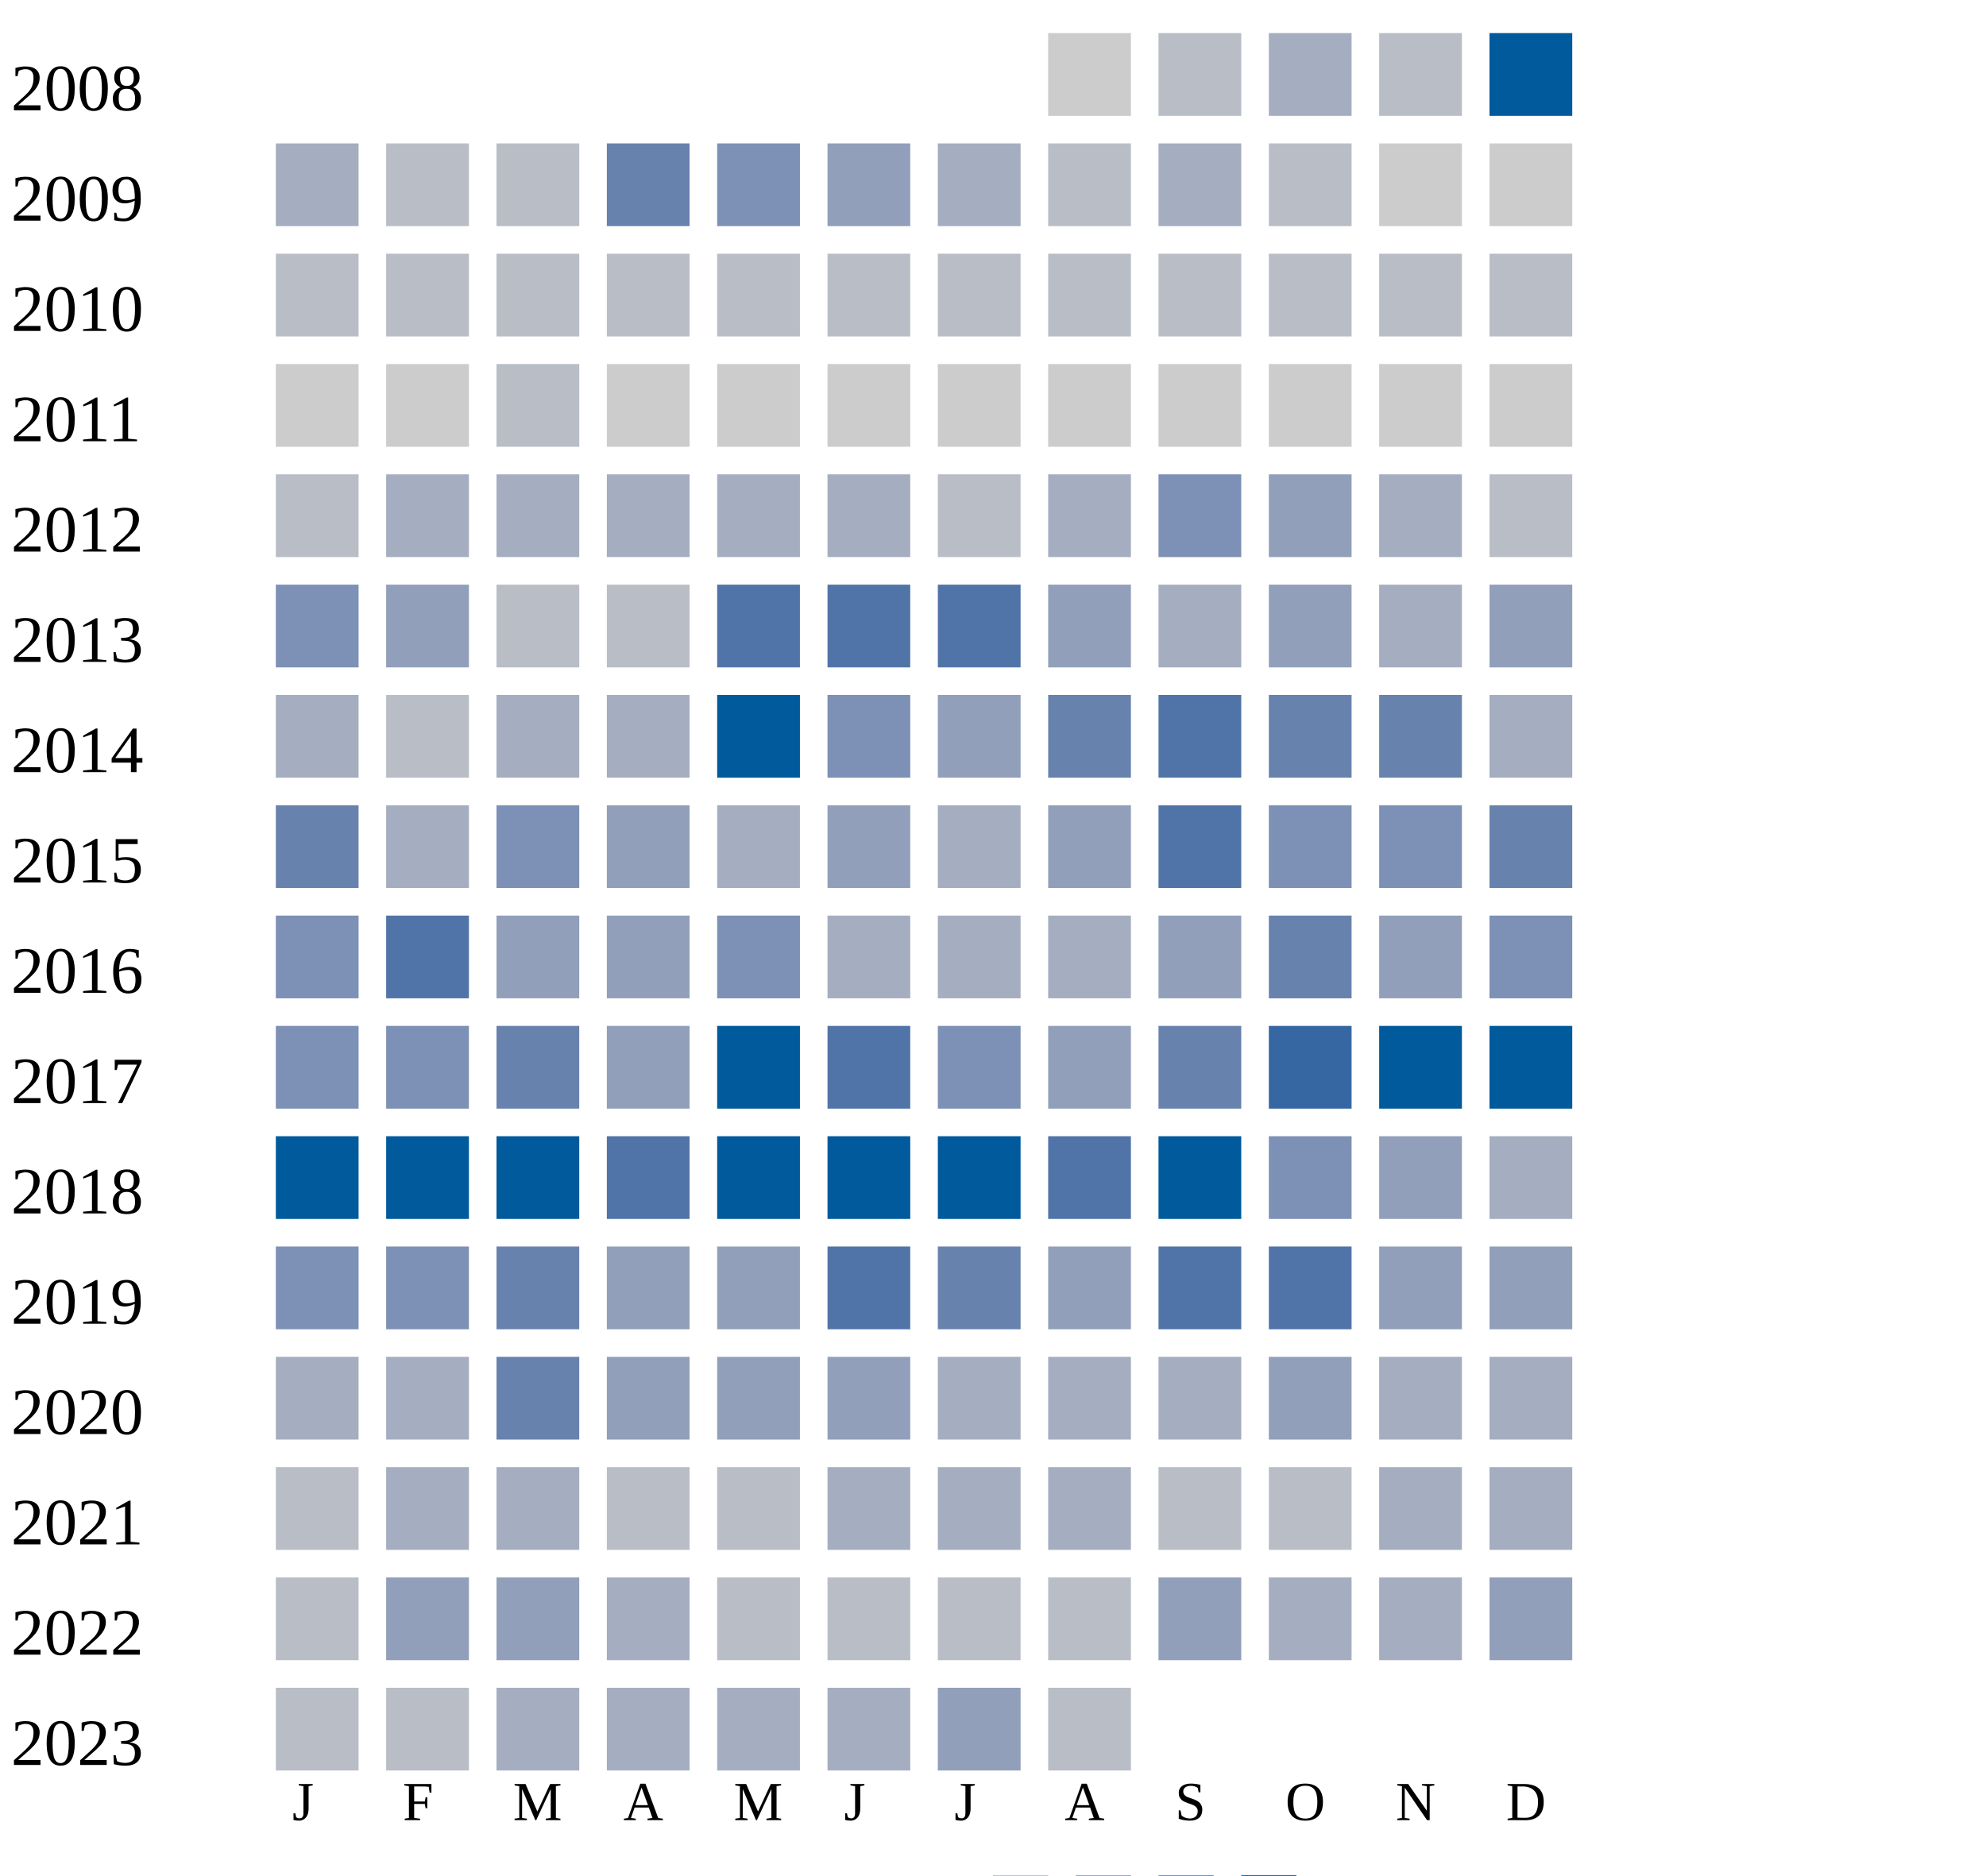
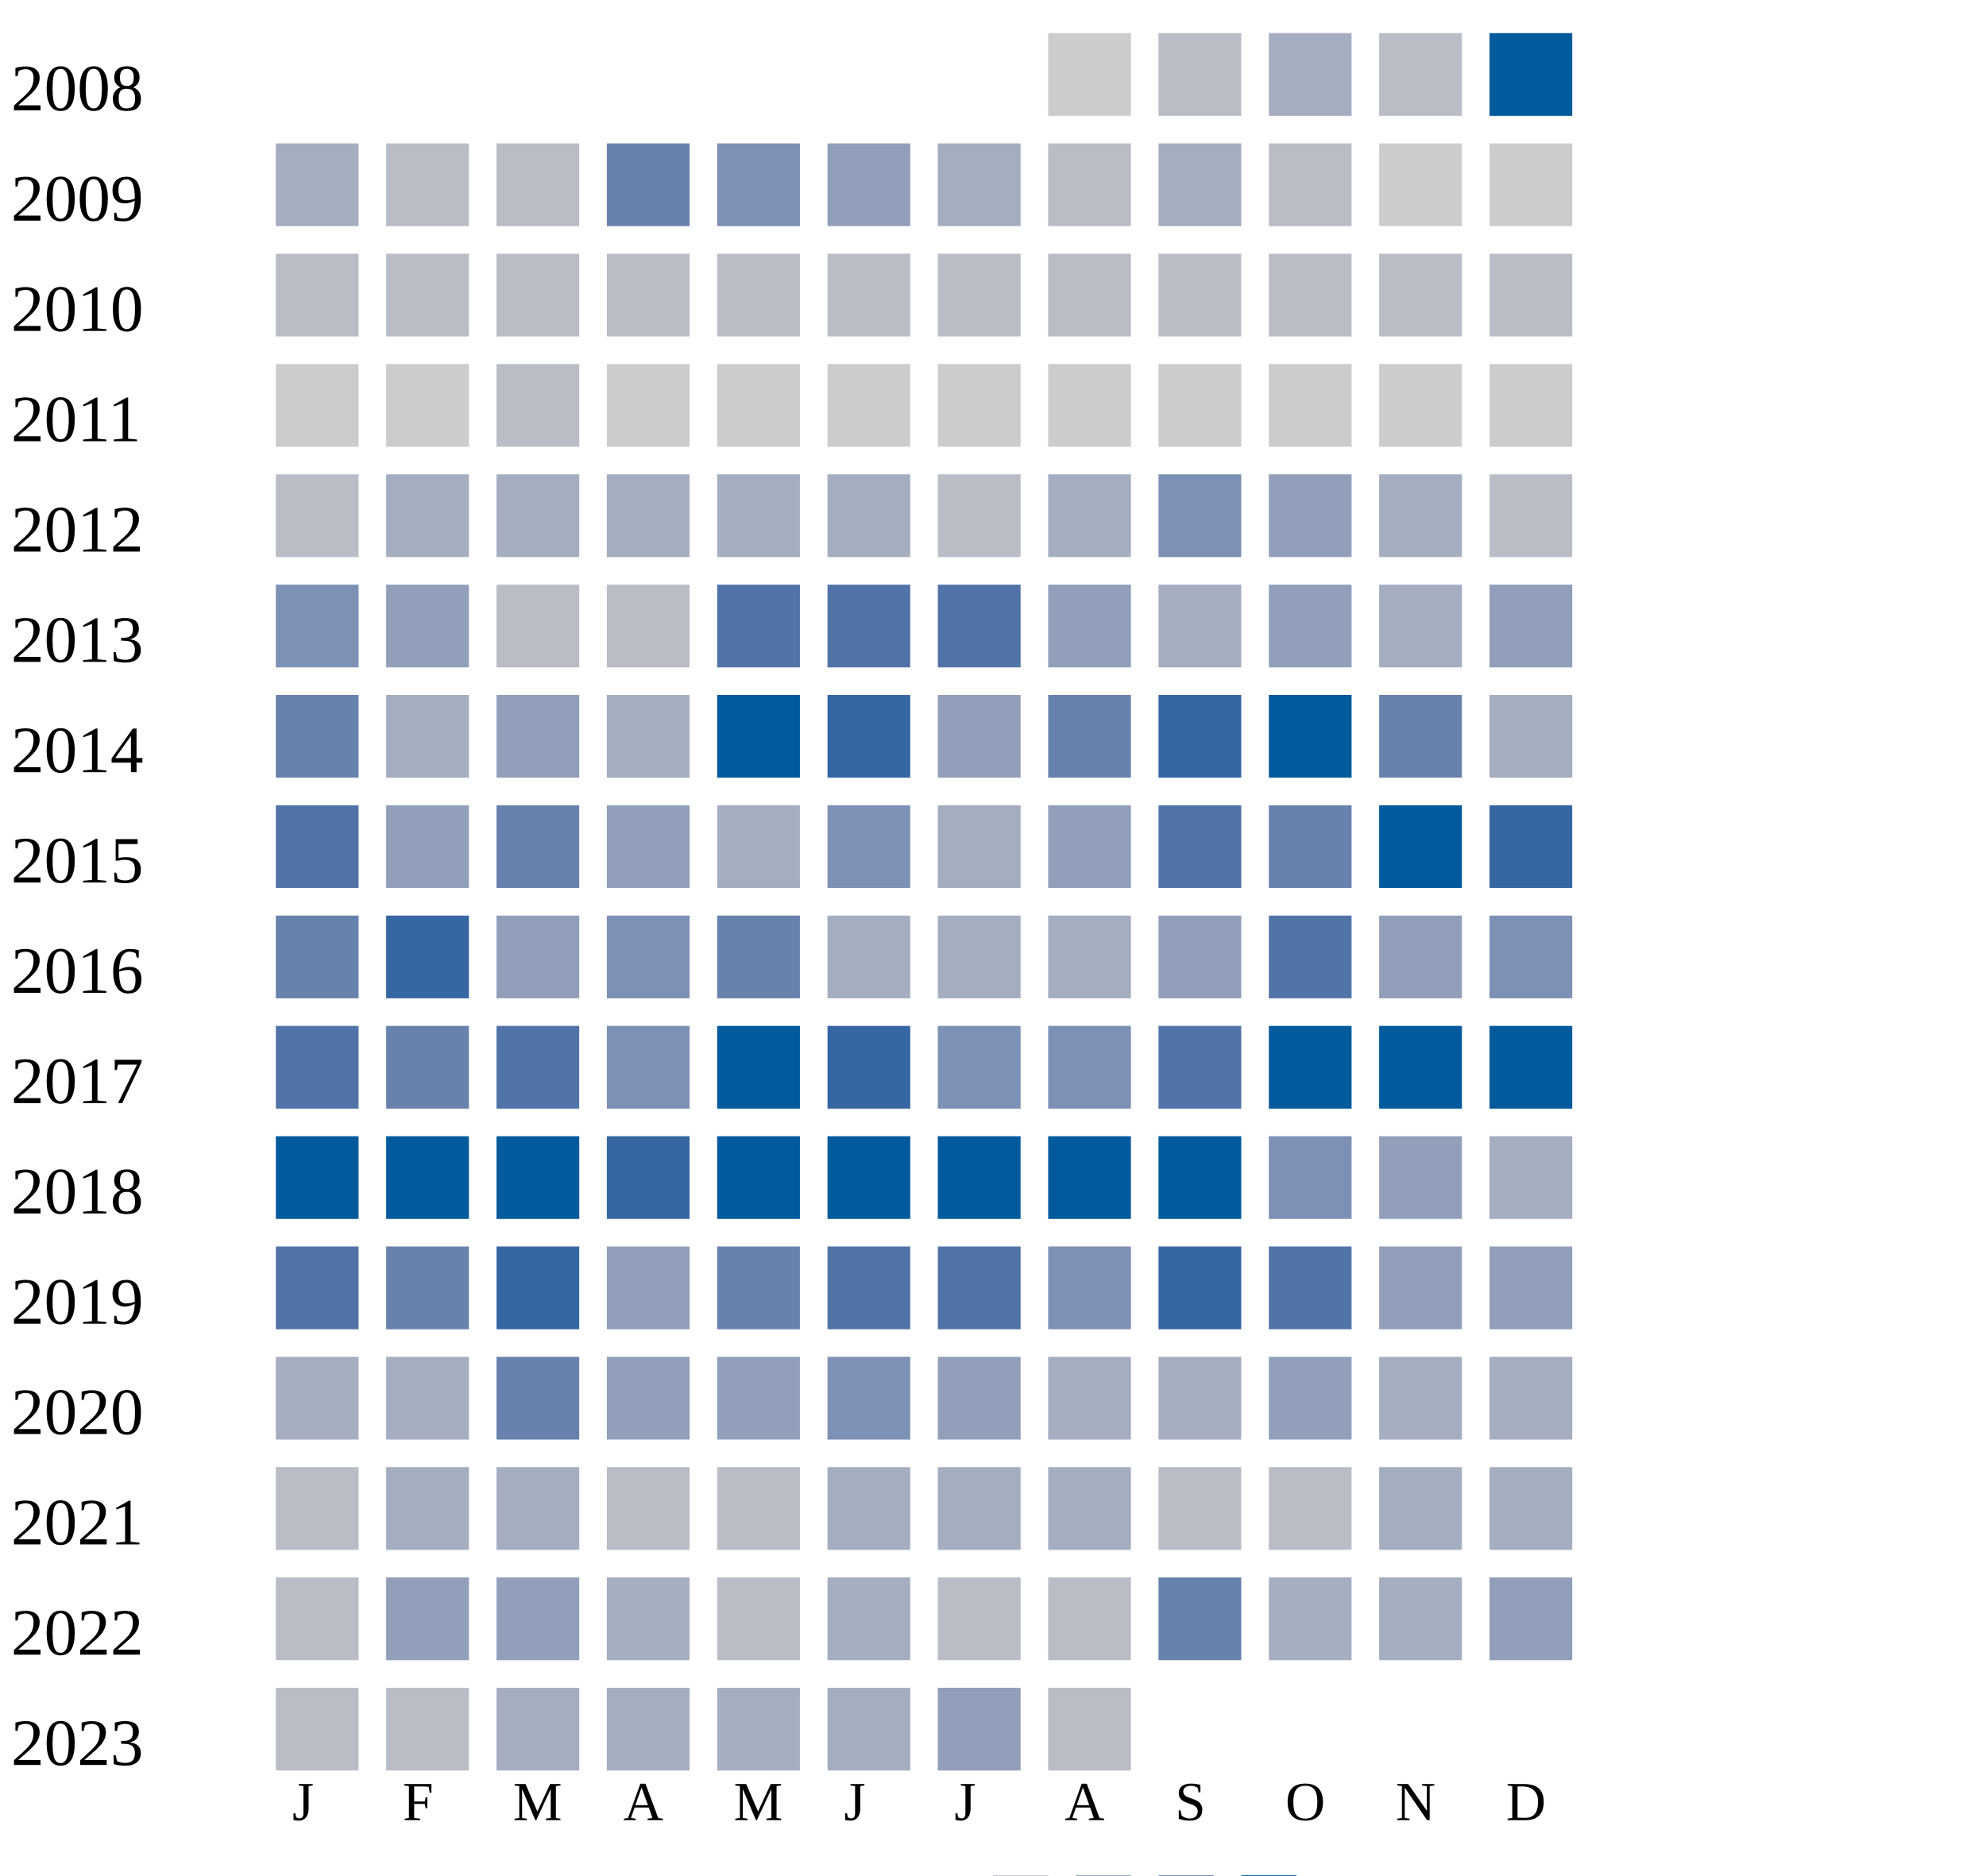
<svg xmlns="http://www.w3.org/2000/svg" width="360" height="340">
  <g transform="translate(0 0)">
    <text x="2" y="20">2008</text>
    <rect x="190" y="6" width="15" height="15" fill="#cccccc" />
    <rect x="210" y="6" width="15" height="15" fill="#b9bdc6" />
    <rect x="230" y="6" width="15" height="15" fill="#a5aec0" />
    <rect x="250" y="6" width="15" height="15" fill="#b9bdc6" />
    <rect x="270" y="6" width="15" height="15" fill="#005a9c" />
  </g>
  <g transform="translate(0 20)">
    <text x="2" y="20">2009</text>
    <rect x="50" y="6" width="15" height="15" fill="#a5aec0" />
    <rect x="70" y="6" width="15" height="15" fill="#b9bdc6" />
    <rect x="90" y="6" width="15" height="15" fill="#b9bdc6" />
    <rect x="110" y="6" width="15" height="15" fill="#6882ae" />
    <rect x="130" y="6" width="15" height="15" fill="#7d90b5" />
    <rect x="150" y="6" width="15" height="15" fill="#919fba" />
    <rect x="170" y="6" width="15" height="15" fill="#a5aec0" />
    <rect x="190" y="6" width="15" height="15" fill="#b9bdc6" />
    <rect x="210" y="6" width="15" height="15" fill="#a5aec0" />
    <rect x="230" y="6" width="15" height="15" fill="#b9bdc6" />
    <rect x="250" y="6" width="15" height="15" fill="#cccccc" />
    <rect x="270" y="6" width="15" height="15" fill="#cccccc" />
  </g>
  <g transform="translate(0 40)">
    <text x="2" y="20">2010</text>
    <rect x="50" y="6" width="15" height="15" fill="#b9bdc6" />
    <rect x="70" y="6" width="15" height="15" fill="#b9bdc6" />
    <rect x="90" y="6" width="15" height="15" fill="#b9bdc6" />
    <rect x="110" y="6" width="15" height="15" fill="#b9bdc6" />
    <rect x="130" y="6" width="15" height="15" fill="#b9bdc6" />
    <rect x="150" y="6" width="15" height="15" fill="#b9bdc6" />
    <rect x="170" y="6" width="15" height="15" fill="#b9bdc6" />
    <rect x="190" y="6" width="15" height="15" fill="#b9bdc6" />
    <rect x="210" y="6" width="15" height="15" fill="#b9bdc6" />
    <rect x="230" y="6" width="15" height="15" fill="#b9bdc6" />
    <rect x="250" y="6" width="15" height="15" fill="#b9bdc6" />
    <rect x="270" y="6" width="15" height="15" fill="#b9bdc6" />
  </g>
  <g transform="translate(0 60)">
    <text x="2" y="20">2011</text>
    <rect x="50" y="6" width="15" height="15" fill="#cccccc" />
    <rect x="70" y="6" width="15" height="15" fill="#cccccc" />
    <rect x="90" y="6" width="15" height="15" fill="#b9bdc6" />
    <rect x="110" y="6" width="15" height="15" fill="#cccccc" />
    <rect x="130" y="6" width="15" height="15" fill="#cccccc" />
    <rect x="150" y="6" width="15" height="15" fill="#cccccc" />
    <rect x="170" y="6" width="15" height="15" fill="#cccccc" />
    <rect x="190" y="6" width="15" height="15" fill="#cccccc" />
    <rect x="210" y="6" width="15" height="15" fill="#cccccc" />
    <rect x="230" y="6" width="15" height="15" fill="#cccccc" />
    <rect x="250" y="6" width="15" height="15" fill="#cccccc" />
    <rect x="270" y="6" width="15" height="15" fill="#cccccc" />
  </g>
  <g transform="translate(0 80)">
    <text x="2" y="20">2012</text>
    <rect x="50" y="6" width="15" height="15" fill="#b9bdc6" />
    <rect x="70" y="6" width="15" height="15" fill="#a5aec0" />
    <rect x="90" y="6" width="15" height="15" fill="#a5aec0" />
    <rect x="110" y="6" width="15" height="15" fill="#a5aec0" />
    <rect x="130" y="6" width="15" height="15" fill="#a5aec0" />
    <rect x="150" y="6" width="15" height="15" fill="#a5aec0" />
    <rect x="170" y="6" width="15" height="15" fill="#b9bdc6" />
    <rect x="190" y="6" width="15" height="15" fill="#a5aec0" />
    <rect x="210" y="6" width="15" height="15" fill="#7d90b5" />
    <rect x="230" y="6" width="15" height="15" fill="#919fba" />
    <rect x="250" y="6" width="15" height="15" fill="#a5aec0" />
    <rect x="270" y="6" width="15" height="15" fill="#b9bdc6" />
  </g>
  <g transform="translate(0 100)">
    <text x="2" y="20">2013</text>
    <rect x="50" y="6" width="15" height="15" fill="#7d90b5" />
    <rect x="70" y="6" width="15" height="15" fill="#919fba" />
    <rect x="90" y="6" width="15" height="15" fill="#b9bdc6" />
    <rect x="110" y="6" width="15" height="15" fill="#b9bdc6" />
    <rect x="130" y="6" width="15" height="15" fill="#5174a8" />
    <rect x="150" y="6" width="15" height="15" fill="#5174a8" />
    <rect x="170" y="6" width="15" height="15" fill="#5174a8" />
    <rect x="190" y="6" width="15" height="15" fill="#919fba" />
    <rect x="210" y="6" width="15" height="15" fill="#a5aec0" />
    <rect x="230" y="6" width="15" height="15" fill="#919fba" />
    <rect x="250" y="6" width="15" height="15" fill="#a5aec0" />
    <rect x="270" y="6" width="15" height="15" fill="#919fba" />
  </g>
  <g transform="translate(0 120)">
    <text x="2" y="20">2014</text>
-     <rect x="50" y="6" width="15" height="15" fill="#a5aec0" />
-     <rect x="70" y="6" width="15" height="15" fill="#b9bdc6" />
-     <rect x="90" y="6" width="15" height="15" fill="#a5aec0" />
+     <rect x="50" y="6" width="15" height="15" fill="#6882ae" />
+     <rect x="70" y="6" width="15" height="15" fill="#a5aec0" />
+     <rect x="90" y="6" width="15" height="15" fill="#919fba" />
    <rect x="110" y="6" width="15" height="15" fill="#a5aec0" />
    <rect x="130" y="6" width="15" height="15" fill="#005a9c" />
-     <rect x="150" y="6" width="15" height="15" fill="#7d90b5" />
+     <rect x="150" y="6" width="15" height="15" fill="#3667a2" />
    <rect x="170" y="6" width="15" height="15" fill="#919fba" />
    <rect x="190" y="6" width="15" height="15" fill="#6882ae" />
+     <rect x="210" y="6" width="15" height="15" fill="#3667a2" />
+     <rect x="230" y="6" width="15" height="15" fill="#005a9c" />
+     <rect x="250" y="6" width="15" height="15" fill="#6882ae" />
+     <rect x="270" y="6" width="15" height="15" fill="#a5aec0" />
+   </g>
+   <g transform="translate(0 140)">
+     <text x="2" y="20">2015</text>
+     <rect x="50" y="6" width="15" height="15" fill="#5174a8" />
+     <rect x="70" y="6" width="15" height="15" fill="#919fba" />
+     <rect x="90" y="6" width="15" height="15" fill="#6882ae" />
+     <rect x="110" y="6" width="15" height="15" fill="#919fba" />
+     <rect x="130" y="6" width="15" height="15" fill="#a5aec0" />
+     <rect x="150" y="6" width="15" height="15" fill="#7d90b5" />
+     <rect x="170" y="6" width="15" height="15" fill="#a5aec0" />
+     <rect x="190" y="6" width="15" height="15" fill="#919fba" />
    <rect x="210" y="6" width="15" height="15" fill="#5174a8" />
    <rect x="230" y="6" width="15" height="15" fill="#6882ae" />
-     <rect x="250" y="6" width="15" height="15" fill="#6882ae" />
-     <rect x="270" y="6" width="15" height="15" fill="#a5aec0" />
-   </g>
-   <g transform="translate(0 140)">
-     <text x="2" y="20">2015</text>
-     <rect x="50" y="6" width="15" height="15" fill="#6882ae" />
-     <rect x="70" y="6" width="15" height="15" fill="#a5aec0" />
-     <rect x="90" y="6" width="15" height="15" fill="#7d90b5" />
-     <rect x="110" y="6" width="15" height="15" fill="#919fba" />
-     <rect x="130" y="6" width="15" height="15" fill="#a5aec0" />
-     <rect x="150" y="6" width="15" height="15" fill="#919fba" />
-     <rect x="170" y="6" width="15" height="15" fill="#a5aec0" />
-     <rect x="190" y="6" width="15" height="15" fill="#919fba" />
-     <rect x="210" y="6" width="15" height="15" fill="#5174a8" />
-     <rect x="230" y="6" width="15" height="15" fill="#7d90b5" />
-     <rect x="250" y="6" width="15" height="15" fill="#7d90b5" />
-     <rect x="270" y="6" width="15" height="15" fill="#6882ae" />
+     <rect x="250" y="6" width="15" height="15" fill="#005a9c" />
+     <rect x="270" y="6" width="15" height="15" fill="#3667a2" />
  </g>
  <g transform="translate(0 160)">
    <text x="2" y="20">2016</text>
-     <rect x="50" y="6" width="15" height="15" fill="#7d90b5" />
-     <rect x="70" y="6" width="15" height="15" fill="#5174a8" />
+     <rect x="50" y="6" width="15" height="15" fill="#6882ae" />
+     <rect x="70" y="6" width="15" height="15" fill="#3667a2" />
    <rect x="90" y="6" width="15" height="15" fill="#919fba" />
-     <rect x="110" y="6" width="15" height="15" fill="#919fba" />
-     <rect x="130" y="6" width="15" height="15" fill="#7d90b5" />
+     <rect x="110" y="6" width="15" height="15" fill="#7d90b5" />
+     <rect x="130" y="6" width="15" height="15" fill="#6882ae" />
    <rect x="150" y="6" width="15" height="15" fill="#a5aec0" />
    <rect x="170" y="6" width="15" height="15" fill="#a5aec0" />
    <rect x="190" y="6" width="15" height="15" fill="#a5aec0" />
    <rect x="210" y="6" width="15" height="15" fill="#919fba" />
-     <rect x="230" y="6" width="15" height="15" fill="#6882ae" />
+     <rect x="230" y="6" width="15" height="15" fill="#5174a8" />
    <rect x="250" y="6" width="15" height="15" fill="#919fba" />
    <rect x="270" y="6" width="15" height="15" fill="#7d90b5" />
  </g>
  <g transform="translate(0 180)">
    <text x="2" y="20">2017</text>
-     <rect x="50" y="6" width="15" height="15" fill="#7d90b5" />
-     <rect x="70" y="6" width="15" height="15" fill="#7d90b5" />
-     <rect x="90" y="6" width="15" height="15" fill="#6882ae" />
-     <rect x="110" y="6" width="15" height="15" fill="#919fba" />
+     <rect x="50" y="6" width="15" height="15" fill="#5174a8" />
+     <rect x="70" y="6" width="15" height="15" fill="#6882ae" />
+     <rect x="90" y="6" width="15" height="15" fill="#5174a8" />
+     <rect x="110" y="6" width="15" height="15" fill="#7d90b5" />
    <rect x="130" y="6" width="15" height="15" fill="#005a9c" />
-     <rect x="150" y="6" width="15" height="15" fill="#5174a8" />
+     <rect x="150" y="6" width="15" height="15" fill="#3667a2" />
    <rect x="170" y="6" width="15" height="15" fill="#7d90b5" />
-     <rect x="190" y="6" width="15" height="15" fill="#919fba" />
-     <rect x="210" y="6" width="15" height="15" fill="#6882ae" />
-     <rect x="230" y="6" width="15" height="15" fill="#3667a2" />
+     <rect x="190" y="6" width="15" height="15" fill="#7d90b5" />
+     <rect x="210" y="6" width="15" height="15" fill="#5174a8" />
+     <rect x="230" y="6" width="15" height="15" fill="#005a9c" />
    <rect x="250" y="6" width="15" height="15" fill="#005a9c" />
    <rect x="270" y="6" width="15" height="15" fill="#005a9c" />
  </g>
  <g transform="translate(0 200)">
    <text x="2" y="20">2018</text>
    <rect x="50" y="6" width="15" height="15" fill="#005a9c" />
    <rect x="70" y="6" width="15" height="15" fill="#005a9c" />
    <rect x="90" y="6" width="15" height="15" fill="#005a9c" />
-     <rect x="110" y="6" width="15" height="15" fill="#5174a8" />
+     <rect x="110" y="6" width="15" height="15" fill="#3667a2" />
    <rect x="130" y="6" width="15" height="15" fill="#005a9c" />
    <rect x="150" y="6" width="15" height="15" fill="#005a9c" />
    <rect x="170" y="6" width="15" height="15" fill="#005a9c" />
-     <rect x="190" y="6" width="15" height="15" fill="#5174a8" />
+     <rect x="190" y="6" width="15" height="15" fill="#005a9c" />
    <rect x="210" y="6" width="15" height="15" fill="#005a9c" />
    <rect x="230" y="6" width="15" height="15" fill="#7d90b5" />
    <rect x="250" y="6" width="15" height="15" fill="#919fba" />
    <rect x="270" y="6" width="15" height="15" fill="#a5aec0" />
  </g>
  <g transform="translate(0 220)">
    <text x="2" y="20">2019</text>
-     <rect x="50" y="6" width="15" height="15" fill="#7d90b5" />
-     <rect x="70" y="6" width="15" height="15" fill="#7d90b5" />
+     <rect x="50" y="6" width="15" height="15" fill="#5174a8" />
+     <rect x="70" y="6" width="15" height="15" fill="#6882ae" />
+     <rect x="90" y="6" width="15" height="15" fill="#3667a2" />
+     <rect x="110" y="6" width="15" height="15" fill="#919fba" />
+     <rect x="130" y="6" width="15" height="15" fill="#6882ae" />
+     <rect x="150" y="6" width="15" height="15" fill="#5174a8" />
+     <rect x="170" y="6" width="15" height="15" fill="#5174a8" />
+     <rect x="190" y="6" width="15" height="15" fill="#7d90b5" />
+     <rect x="210" y="6" width="15" height="15" fill="#3667a2" />
+     <rect x="230" y="6" width="15" height="15" fill="#5174a8" />
+     <rect x="250" y="6" width="15" height="15" fill="#919fba" />
+     <rect x="270" y="6" width="15" height="15" fill="#919fba" />
+   </g>
+   <g transform="translate(0 240)">
+     <text x="2" y="20">2020</text>
+     <rect x="50" y="6" width="15" height="15" fill="#a5aec0" />
+     <rect x="70" y="6" width="15" height="15" fill="#a5aec0" />
    <rect x="90" y="6" width="15" height="15" fill="#6882ae" />
    <rect x="110" y="6" width="15" height="15" fill="#919fba" />
    <rect x="130" y="6" width="15" height="15" fill="#919fba" />
-     <rect x="150" y="6" width="15" height="15" fill="#5174a8" />
-     <rect x="170" y="6" width="15" height="15" fill="#6882ae" />
-     <rect x="190" y="6" width="15" height="15" fill="#919fba" />
-     <rect x="210" y="6" width="15" height="15" fill="#5174a8" />
-     <rect x="230" y="6" width="15" height="15" fill="#5174a8" />
-     <rect x="250" y="6" width="15" height="15" fill="#919fba" />
-     <rect x="270" y="6" width="15" height="15" fill="#919fba" />
-   </g>
-   <g transform="translate(0 240)">
-     <text x="2" y="20">2020</text>
-     <rect x="50" y="6" width="15" height="15" fill="#a5aec0" />
-     <rect x="70" y="6" width="15" height="15" fill="#a5aec0" />
-     <rect x="90" y="6" width="15" height="15" fill="#6882ae" />
-     <rect x="110" y="6" width="15" height="15" fill="#919fba" />
-     <rect x="130" y="6" width="15" height="15" fill="#919fba" />
-     <rect x="150" y="6" width="15" height="15" fill="#919fba" />
-     <rect x="170" y="6" width="15" height="15" fill="#a5aec0" />
+     <rect x="150" y="6" width="15" height="15" fill="#7d90b5" />
+     <rect x="170" y="6" width="15" height="15" fill="#919fba" />
    <rect x="190" y="6" width="15" height="15" fill="#a5aec0" />
    <rect x="210" y="6" width="15" height="15" fill="#a5aec0" />
    <rect x="230" y="6" width="15" height="15" fill="#919fba" />
    <rect x="250" y="6" width="15" height="15" fill="#a5aec0" />
    <rect x="270" y="6" width="15" height="15" fill="#a5aec0" />
  </g>
  <g transform="translate(0 260)">
    <text x="2" y="20">2021</text>
    <rect x="50" y="6" width="15" height="15" fill="#b9bdc6" />
    <rect x="70" y="6" width="15" height="15" fill="#a5aec0" />
    <rect x="90" y="6" width="15" height="15" fill="#a5aec0" />
    <rect x="110" y="6" width="15" height="15" fill="#b9bdc6" />
    <rect x="130" y="6" width="15" height="15" fill="#b9bdc6" />
    <rect x="150" y="6" width="15" height="15" fill="#a5aec0" />
    <rect x="170" y="6" width="15" height="15" fill="#a5aec0" />
    <rect x="190" y="6" width="15" height="15" fill="#a5aec0" />
    <rect x="210" y="6" width="15" height="15" fill="#b9bdc6" />
    <rect x="230" y="6" width="15" height="15" fill="#b9bdc6" />
    <rect x="250" y="6" width="15" height="15" fill="#a5aec0" />
    <rect x="270" y="6" width="15" height="15" fill="#a5aec0" />
  </g>
  <g transform="translate(0 280)">
    <text x="2" y="20">2022</text>
    <rect x="50" y="6" width="15" height="15" fill="#b9bdc6" />
    <rect x="70" y="6" width="15" height="15" fill="#919fba" />
    <rect x="90" y="6" width="15" height="15" fill="#919fba" />
    <rect x="110" y="6" width="15" height="15" fill="#a5aec0" />
    <rect x="130" y="6" width="15" height="15" fill="#b9bdc6" />
-     <rect x="150" y="6" width="15" height="15" fill="#b9bdc6" />
+     <rect x="150" y="6" width="15" height="15" fill="#a5aec0" />
    <rect x="170" y="6" width="15" height="15" fill="#b9bdc6" />
    <rect x="190" y="6" width="15" height="15" fill="#b9bdc6" />
-     <rect x="210" y="6" width="15" height="15" fill="#919fba" />
+     <rect x="210" y="6" width="15" height="15" fill="#6882ae" />
    <rect x="230" y="6" width="15" height="15" fill="#a5aec0" />
    <rect x="250" y="6" width="15" height="15" fill="#a5aec0" />
    <rect x="270" y="6" width="15" height="15" fill="#919fba" />
  </g>
  <g transform="translate(0 300)">
    <text x="2" y="20">2023</text>
    <rect x="50" y="6" width="15" height="15" fill="#b9bdc6" />
    <rect x="70" y="6" width="15" height="15" fill="#b9bdc6" />
    <rect x="90" y="6" width="15" height="15" fill="#a5aec0" />
    <rect x="110" y="6" width="15" height="15" fill="#a5aec0" />
    <rect x="130" y="6" width="15" height="15" fill="#a5aec0" />
    <rect x="150" y="6" width="15" height="15" fill="#a5aec0" />
    <rect x="170" y="6" width="15" height="15" fill="#919fba" />
    <rect x="190" y="6" width="15" height="15" fill="#b9bdc6" />
  </g>
  <text style="font-size: 10px; text-align: center" x="53" y="330">J</text>
  <text style="font-size: 10px; text-align: center" x="73" y="330">F</text>
  <text style="font-size: 10px; text-align: center" x="93" y="330">M</text>
  <text style="font-size: 10px; text-align: center" x="113" y="330">A</text>
  <text style="font-size: 10px; text-align: center" x="133" y="330">M</text>
  <text style="font-size: 10px; text-align: center" x="153" y="330">J</text>
  <text style="font-size: 10px; text-align: center" x="173" y="330">J</text>
  <text style="font-size: 10px; text-align: center" x="193" y="330">A</text>
  <text style="font-size: 10px; text-align: center" x="213" y="330">S</text>
  <text style="font-size: 10px; text-align: center" x="233" y="330">O</text>
  <text style="font-size: 10px; text-align: center" x="253" y="330">N</text>
  <text style="font-size: 10px; text-align: center" x="273" y="330">D</text>
  <text style="font-size: 10px;" x="155" y="349">Less</text>
  <rect fill="#b9bdc6" width="10" height="10" x="180" y="340" />
  <rect fill="#919fba" width="10" height="10" x="195" y="340" />
  <rect fill="#6882ae" width="10" height="10" x="210" y="340" />
  <rect fill="#005a9c" width="10" height="10" x="225" y="340" />
  <text x="240" y="349" style="font-size: 10px;">More</text>
</svg>
